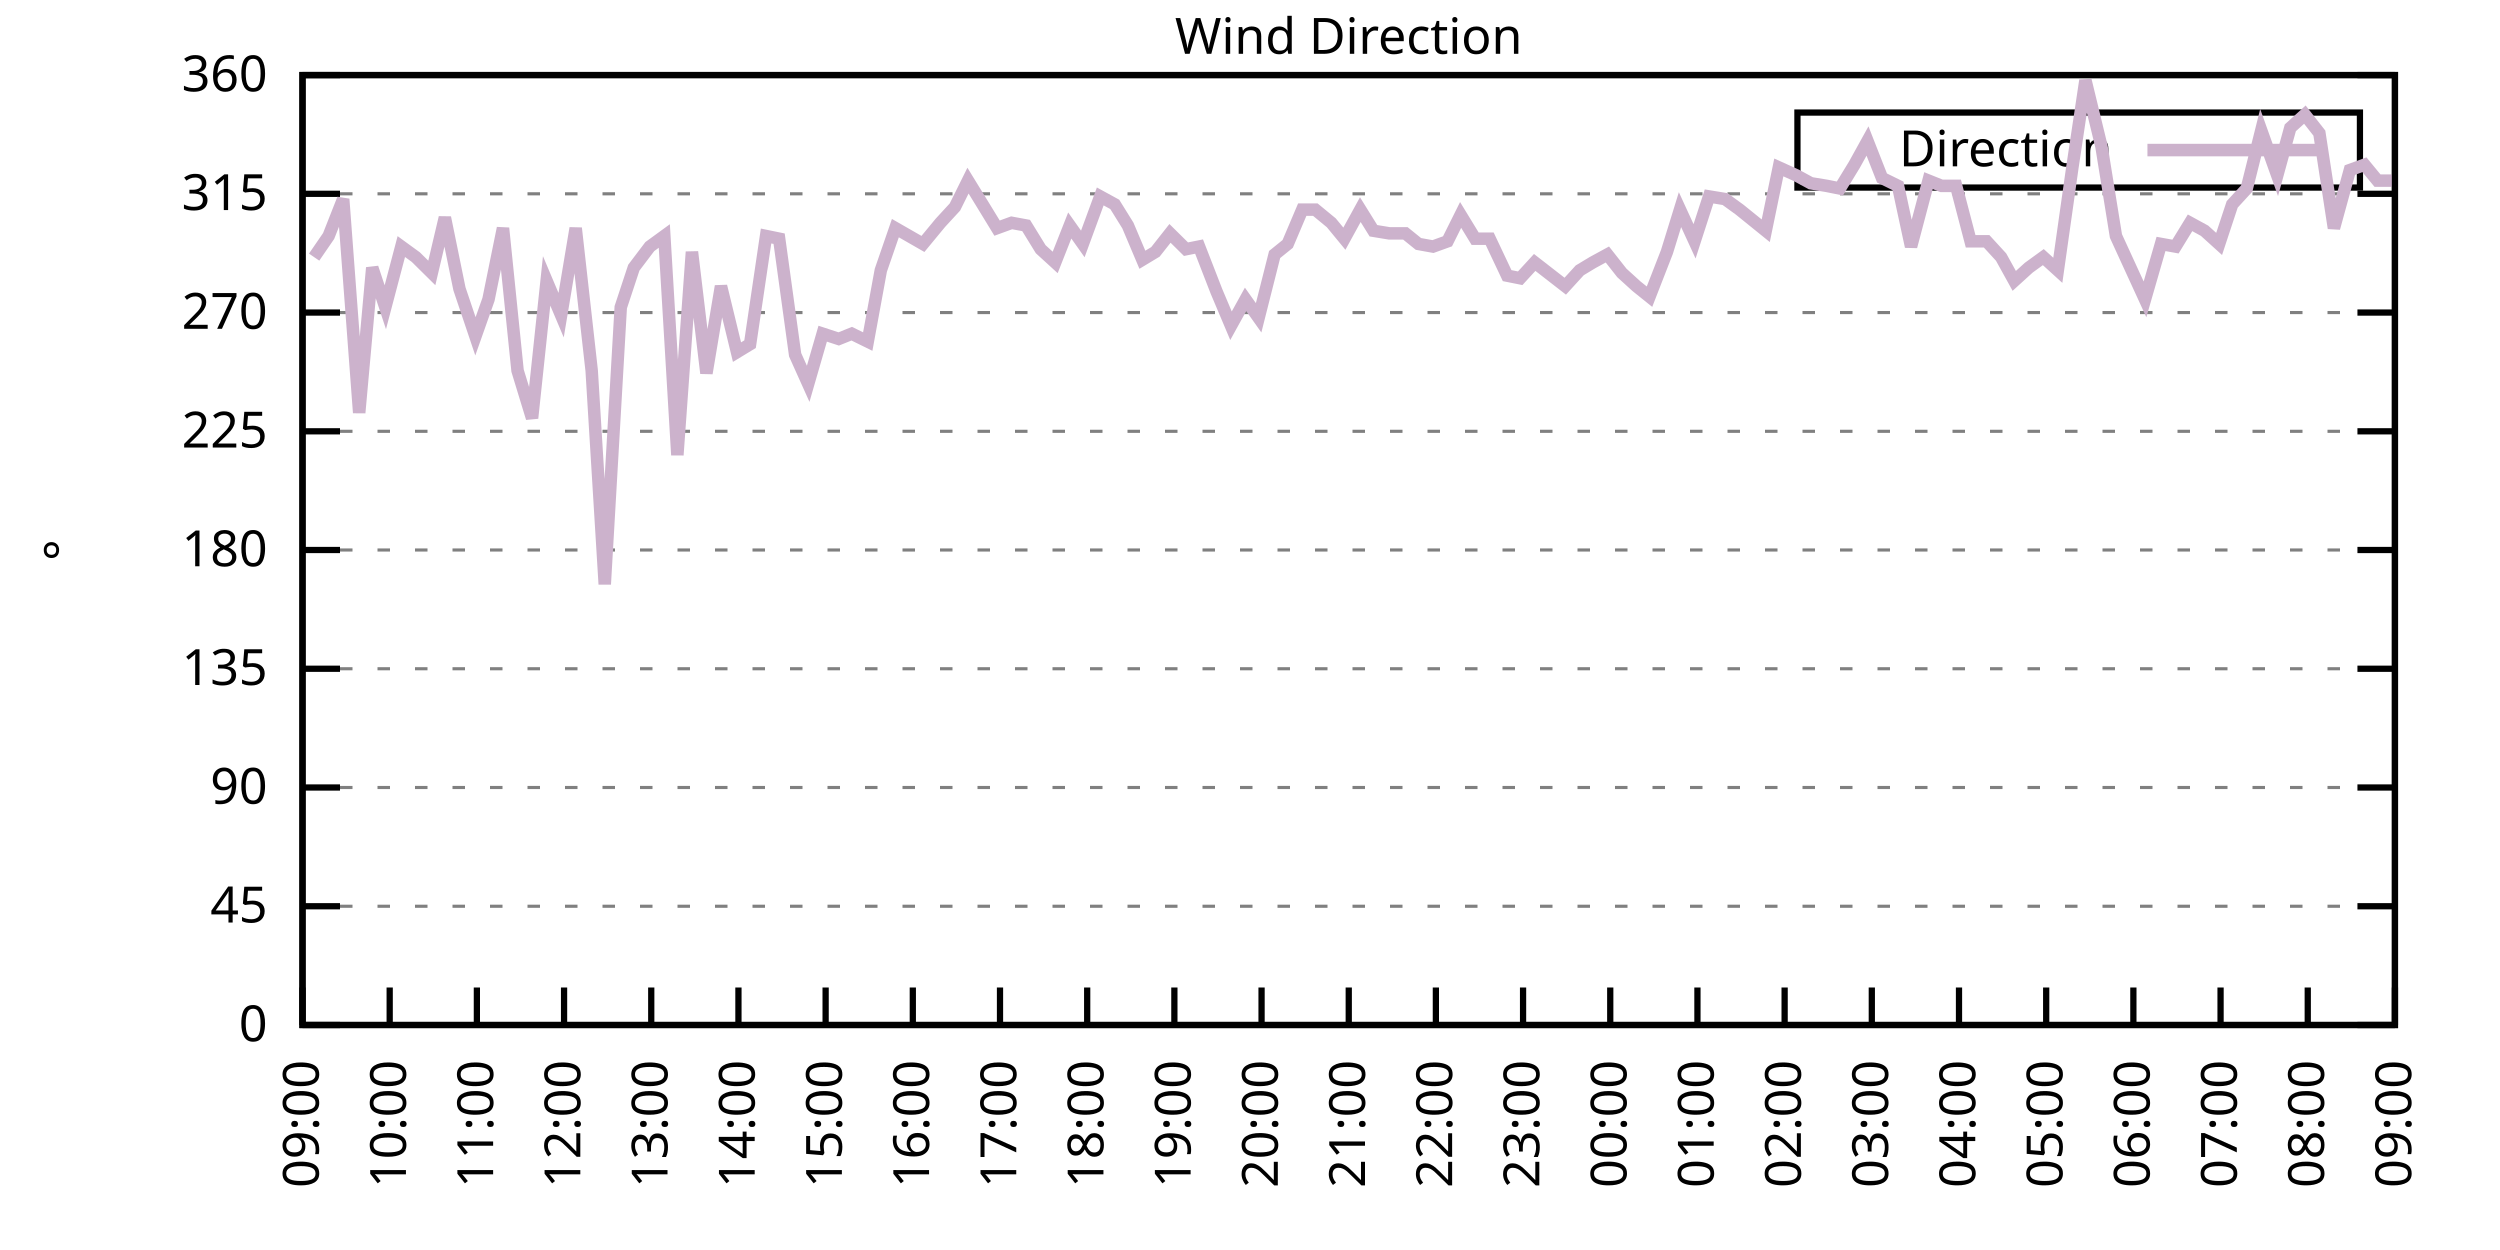
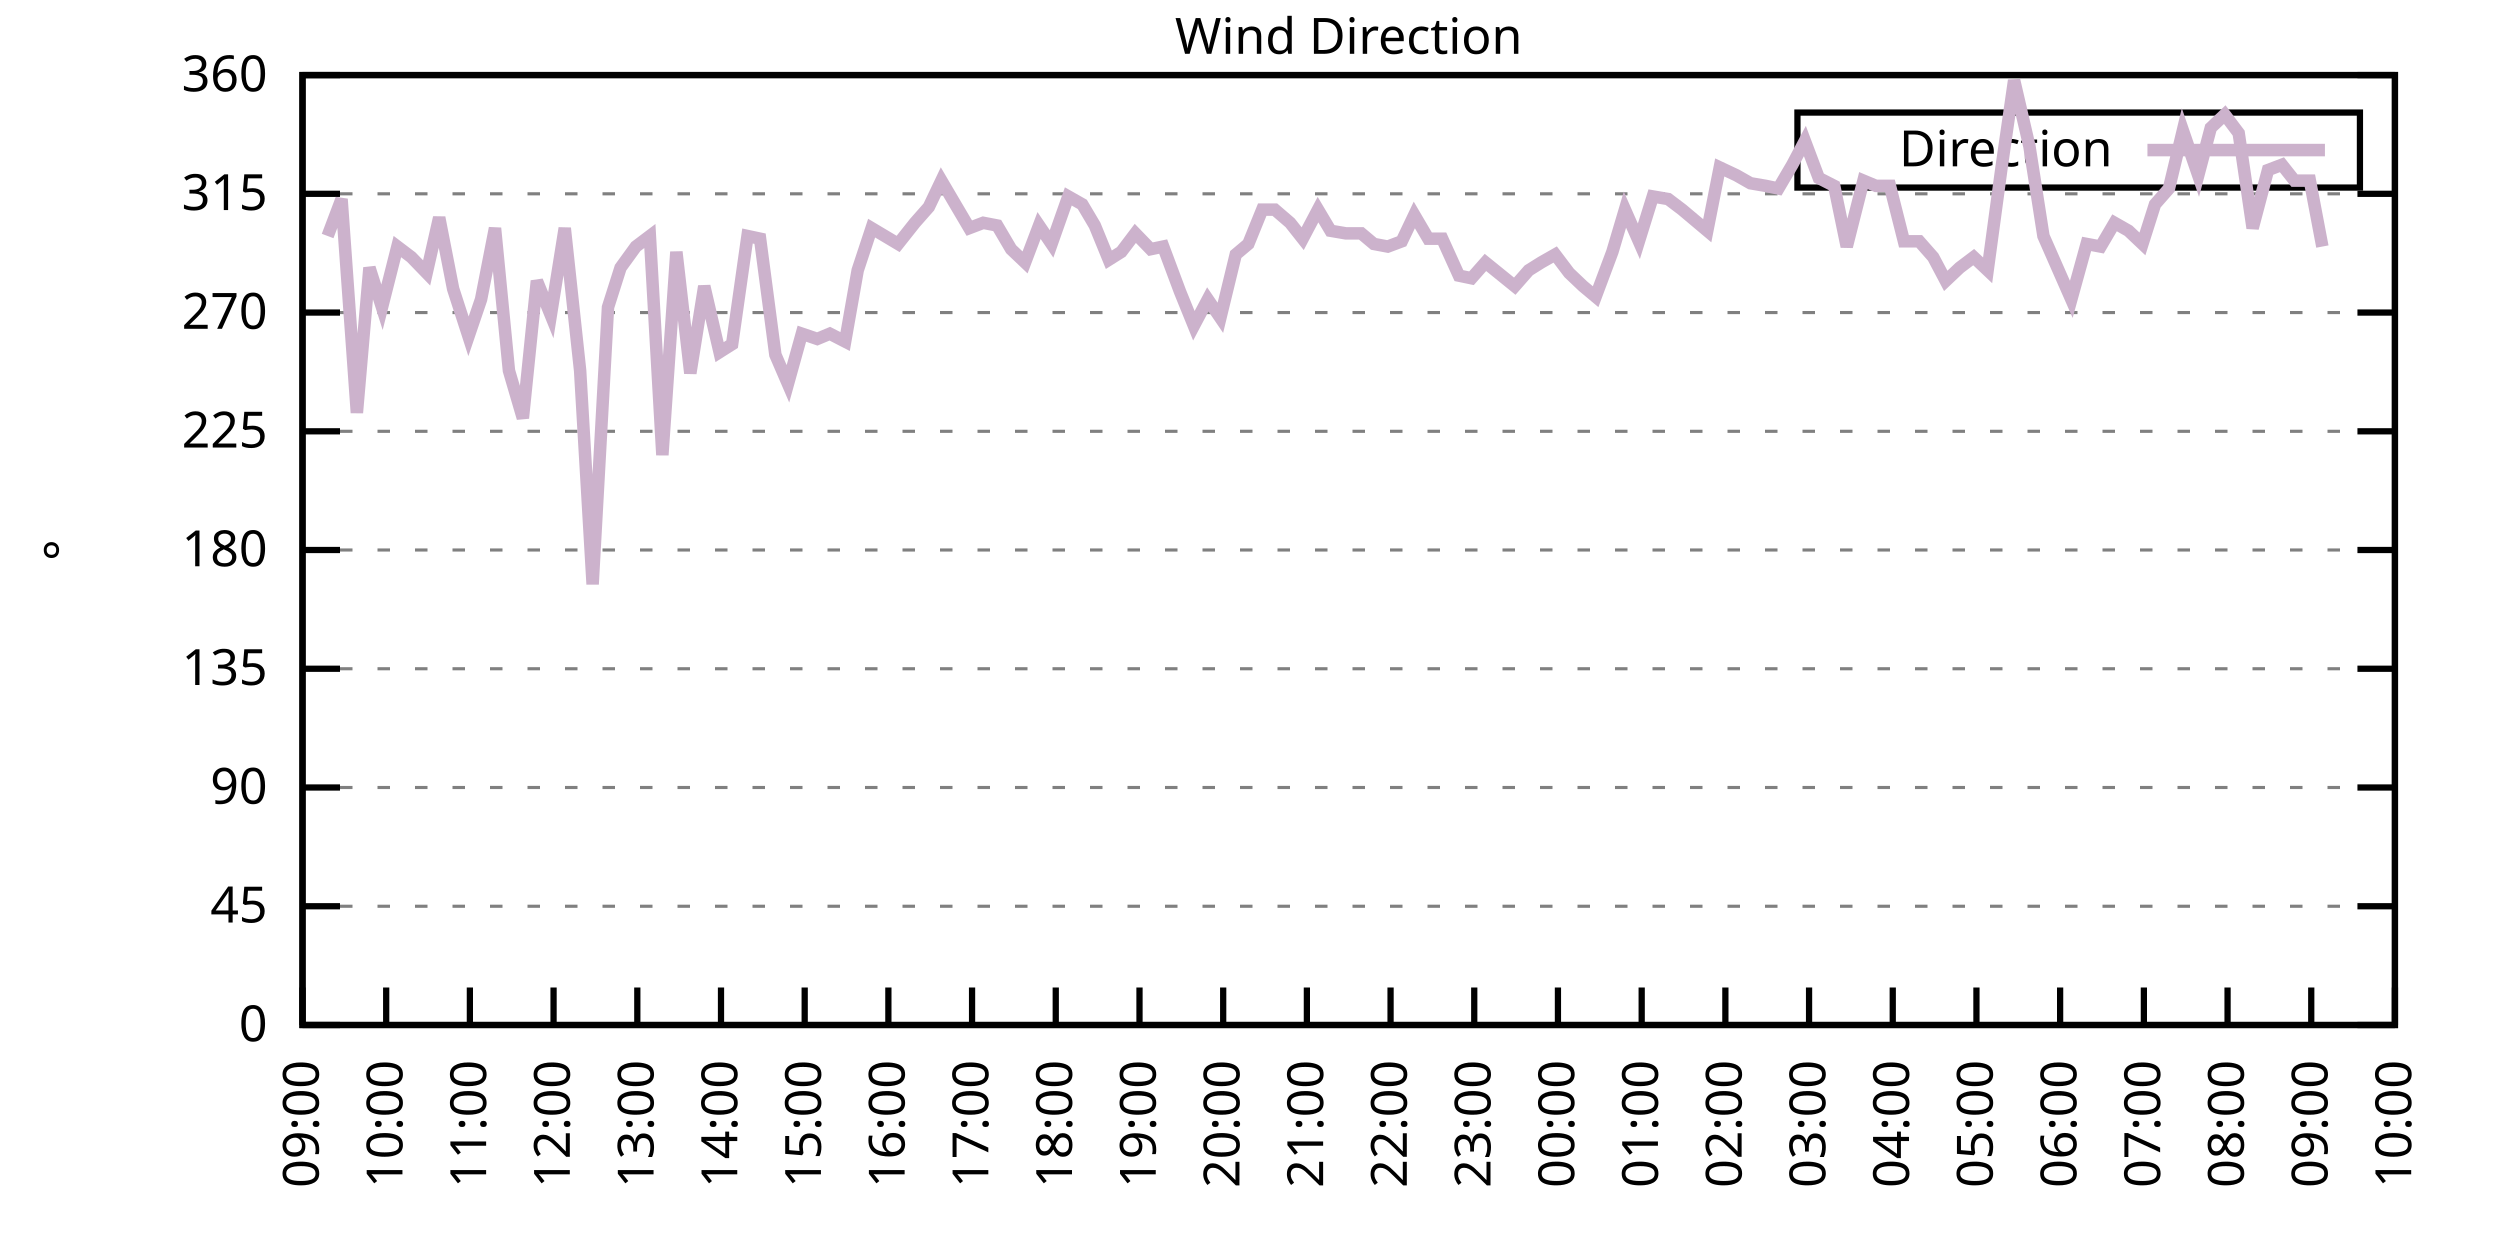
<svg xmlns="http://www.w3.org/2000/svg" xmlns:xlink="http://www.w3.org/1999/xlink" width="400" height="200" viewBox="0 0 400 200">
  <g id="gnuplot_canvas">
    <rect x="0" y="0" width="400" height="200" fill="none" />
    <defs>
      <circle id="gpDot" r="0.5" stroke-width="0.5" stroke="currentColor" />
      <path id="gpPt0" stroke-width="0.333" stroke="currentColor" d="M-1,0 h2 M0,-1 v2" />
      <path id="gpPt1" stroke-width="0.333" stroke="currentColor" d="M-1,-1 L1,1 M1,-1 L-1,1" />
      <path id="gpPt2" stroke-width="0.333" stroke="currentColor" d="M-1,0 L1,0 M0,-1 L0,1 M-1,-1 L1,1 M-1,1 L1,-1" />
      <rect id="gpPt3" stroke-width="0.333" stroke="currentColor" x="-1" y="-1" width="2" height="2" />
      <rect id="gpPt4" stroke-width="0.333" stroke="currentColor" fill="currentColor" x="-1" y="-1" width="2" height="2" />
      <circle id="gpPt5" stroke-width="0.333" stroke="currentColor" cx="0" cy="0" r="1" />
      <use xlink:href="#gpPt5" id="gpPt6" fill="currentColor" stroke="none" />
      <path id="gpPt7" stroke-width="0.333" stroke="currentColor" d="M0,-1.33 L-1.33,0.67 L1.33,0.67 z" />
      <use xlink:href="#gpPt7" id="gpPt8" fill="currentColor" stroke="none" />
      <use xlink:href="#gpPt7" id="gpPt9" stroke="currentColor" transform="rotate(180)" />
      <use xlink:href="#gpPt9" id="gpPt10" fill="currentColor" stroke="none" />
      <use xlink:href="#gpPt3" id="gpPt11" stroke="currentColor" transform="rotate(45)" />
      <use xlink:href="#gpPt11" id="gpPt12" fill="currentColor" stroke="none" />
      <path id="gpPt13" stroke-width="0.333" stroke="currentColor" d="M0,1.330 L1.265,0.411 L0.782,-1.067 L-0.782,-1.076 L-1.265,0.411 z" />
      <use xlink:href="#gpPt13" id="gpPt14" fill="currentColor" stroke="none" />
      <filter id="textbox" filterUnits="objectBoundingBox" x="0" y="0" height="1" width="1">
        <feFlood flood-color="white" flood-opacity="1" result="bgnd" />
        <feComposite in="SourceGraphic" in2="bgnd" operator="atop" />
      </filter>
      <filter id="greybox" filterUnits="objectBoundingBox" x="0" y="0" height="1" width="1">
        <feFlood flood-color="lightgrey" flood-opacity="1" result="grey" />
        <feComposite in="SourceGraphic" in2="grey" operator="atop" />
      </filter>
    </defs>
    <g fill="none" color="white" stroke="currentColor" stroke-width="1.00" stroke-linecap="butt" stroke-linejoin="miter">
</g>
    <g fill="none" color="black" stroke="currentColor" stroke-width="1.00" stroke-linecap="butt" stroke-linejoin="miter">
      <g stroke="none" shape-rendering="crispEdges">
        <polygon fill="rgb(255, 255, 255)" points="48.40,164.00 383.18,164.00 383.18,12.02 48.40,12.02 " />
      </g>
    </g>
    <g fill="none" color="black" stroke="currentColor" stroke-width="1.00" stroke-linecap="butt" stroke-linejoin="miter">
</g>
    <g fill="none" color="black" stroke="black" stroke-width="0.50" stroke-linecap="butt" stroke-linejoin="miter">
</g>
    <g fill="none" color="gray" stroke="currentColor" stroke-width="0.50" stroke-linecap="butt" stroke-linejoin="miter">
      <path stroke="gray" stroke-dasharray="2,4" class="gridline" d="M48.40,164.00 L383.19,164.00  " />
    </g>
    <g fill="none" color="gray" stroke="gray" stroke-width="1.00" stroke-linecap="butt" stroke-linejoin="miter">
</g>
    <g fill="none" color="black" stroke="currentColor" stroke-width="1.00" stroke-linecap="butt" stroke-linejoin="miter">
      <path stroke="black" d="M48.40,164.00 L54.40,164.00 M383.19,164.00 L377.19,164.00  " />
      <g transform="translate(42.80,166.60)" stroke="none" fill="black" font-family="Sans" font-size="8.00" text-anchor="end">
        <text>
          <tspan font-family="Sans"> 0</tspan>
        </text>
      </g>
    </g>
    <g fill="none" color="black" stroke="currentColor" stroke-width="1.00" stroke-linecap="butt" stroke-linejoin="miter">
</g>
    <g fill="none" color="black" stroke="black" stroke-width="0.50" stroke-linecap="butt" stroke-linejoin="miter">
</g>
    <g fill="none" color="gray" stroke="currentColor" stroke-width="0.50" stroke-linecap="butt" stroke-linejoin="miter">
      <path stroke="gray" stroke-dasharray="2,4" class="gridline" d="M48.40,145.00 L383.19,145.00  " />
    </g>
    <g fill="none" color="gray" stroke="gray" stroke-width="1.00" stroke-linecap="butt" stroke-linejoin="miter">
</g>
    <g fill="none" color="black" stroke="currentColor" stroke-width="1.00" stroke-linecap="butt" stroke-linejoin="miter">
      <path stroke="black" d="M48.40,145.00 L54.40,145.00 M383.19,145.00 L377.19,145.00  " />
      <g transform="translate(42.80,147.60)" stroke="none" fill="black" font-family="Sans" font-size="8.00" text-anchor="end">
        <text>
          <tspan font-family="Sans"> 45</tspan>
        </text>
      </g>
    </g>
    <g fill="none" color="black" stroke="currentColor" stroke-width="1.00" stroke-linecap="butt" stroke-linejoin="miter">
</g>
    <g fill="none" color="black" stroke="black" stroke-width="0.50" stroke-linecap="butt" stroke-linejoin="miter">
</g>
    <g fill="none" color="gray" stroke="currentColor" stroke-width="0.50" stroke-linecap="butt" stroke-linejoin="miter">
      <path stroke="gray" stroke-dasharray="2,4" class="gridline" d="M48.40,126.00 L383.19,126.00  " />
    </g>
    <g fill="none" color="gray" stroke="gray" stroke-width="1.00" stroke-linecap="butt" stroke-linejoin="miter">
</g>
    <g fill="none" color="black" stroke="currentColor" stroke-width="1.00" stroke-linecap="butt" stroke-linejoin="miter">
      <path stroke="black" d="M48.40,126.00 L54.40,126.00 M383.19,126.00 L377.19,126.00  " />
      <g transform="translate(42.80,128.60)" stroke="none" fill="black" font-family="Sans" font-size="8.00" text-anchor="end">
        <text>
          <tspan font-family="Sans"> 90</tspan>
        </text>
      </g>
    </g>
    <g fill="none" color="black" stroke="currentColor" stroke-width="1.00" stroke-linecap="butt" stroke-linejoin="miter">
</g>
    <g fill="none" color="black" stroke="black" stroke-width="0.50" stroke-linecap="butt" stroke-linejoin="miter">
</g>
    <g fill="none" color="gray" stroke="currentColor" stroke-width="0.50" stroke-linecap="butt" stroke-linejoin="miter">
      <path stroke="gray" stroke-dasharray="2,4" class="gridline" d="M48.40,107.00 L383.19,107.00  " />
    </g>
    <g fill="none" color="gray" stroke="gray" stroke-width="1.00" stroke-linecap="butt" stroke-linejoin="miter">
</g>
    <g fill="none" color="black" stroke="currentColor" stroke-width="1.00" stroke-linecap="butt" stroke-linejoin="miter">
      <path stroke="black" d="M48.40,107.00 L54.40,107.00 M383.19,107.00 L377.19,107.00  " />
      <g transform="translate(42.80,109.60)" stroke="none" fill="black" font-family="Sans" font-size="8.00" text-anchor="end">
        <text>
          <tspan font-family="Sans"> 135</tspan>
        </text>
      </g>
    </g>
    <g fill="none" color="black" stroke="currentColor" stroke-width="1.00" stroke-linecap="butt" stroke-linejoin="miter">
</g>
    <g fill="none" color="black" stroke="black" stroke-width="0.50" stroke-linecap="butt" stroke-linejoin="miter">
</g>
    <g fill="none" color="gray" stroke="currentColor" stroke-width="0.50" stroke-linecap="butt" stroke-linejoin="miter">
      <path stroke="gray" stroke-dasharray="2,4" class="gridline" d="M48.40,88.00 L383.19,88.00  " />
    </g>
    <g fill="none" color="gray" stroke="gray" stroke-width="1.00" stroke-linecap="butt" stroke-linejoin="miter">
</g>
    <g fill="none" color="black" stroke="currentColor" stroke-width="1.00" stroke-linecap="butt" stroke-linejoin="miter">
      <path stroke="black" d="M48.40,88.00 L54.40,88.00 M383.19,88.00 L377.19,88.00  " />
      <g transform="translate(42.80,90.60)" stroke="none" fill="black" font-family="Sans" font-size="8.00" text-anchor="end">
        <text>
          <tspan font-family="Sans"> 180</tspan>
        </text>
      </g>
    </g>
    <g fill="none" color="black" stroke="currentColor" stroke-width="1.00" stroke-linecap="butt" stroke-linejoin="miter">
</g>
    <g fill="none" color="black" stroke="black" stroke-width="0.50" stroke-linecap="butt" stroke-linejoin="miter">
</g>
    <g fill="none" color="gray" stroke="currentColor" stroke-width="0.50" stroke-linecap="butt" stroke-linejoin="miter">
      <path stroke="gray" stroke-dasharray="2,4" class="gridline" d="M48.40,69.01 L383.19,69.01  " />
    </g>
    <g fill="none" color="gray" stroke="gray" stroke-width="1.00" stroke-linecap="butt" stroke-linejoin="miter">
</g>
    <g fill="none" color="black" stroke="currentColor" stroke-width="1.00" stroke-linecap="butt" stroke-linejoin="miter">
      <path stroke="black" d="M48.40,69.01 L54.40,69.01 M383.19,69.01 L377.19,69.01  " />
      <g transform="translate(42.80,71.61)" stroke="none" fill="black" font-family="Sans" font-size="8.00" text-anchor="end">
        <text>
          <tspan font-family="Sans"> 225</tspan>
        </text>
      </g>
    </g>
    <g fill="none" color="black" stroke="currentColor" stroke-width="1.00" stroke-linecap="butt" stroke-linejoin="miter">
</g>
    <g fill="none" color="black" stroke="black" stroke-width="0.50" stroke-linecap="butt" stroke-linejoin="miter">
</g>
    <g fill="none" color="gray" stroke="currentColor" stroke-width="0.50" stroke-linecap="butt" stroke-linejoin="miter">
      <path stroke="gray" stroke-dasharray="2,4" class="gridline" d="M48.40,50.01 L383.19,50.01  " />
    </g>
    <g fill="none" color="gray" stroke="gray" stroke-width="1.00" stroke-linecap="butt" stroke-linejoin="miter">
</g>
    <g fill="none" color="black" stroke="currentColor" stroke-width="1.00" stroke-linecap="butt" stroke-linejoin="miter">
      <path stroke="black" d="M48.40,50.01 L54.40,50.01 M383.19,50.01 L377.19,50.01  " />
      <g transform="translate(42.80,52.61)" stroke="none" fill="black" font-family="Sans" font-size="8.00" text-anchor="end">
        <text>
          <tspan font-family="Sans"> 270</tspan>
        </text>
      </g>
    </g>
    <g fill="none" color="black" stroke="currentColor" stroke-width="1.00" stroke-linecap="butt" stroke-linejoin="miter">
</g>
    <g fill="none" color="black" stroke="black" stroke-width="0.50" stroke-linecap="butt" stroke-linejoin="miter">
</g>
    <g fill="none" color="gray" stroke="currentColor" stroke-width="0.50" stroke-linecap="butt" stroke-linejoin="miter">
      <path stroke="gray" stroke-dasharray="2,4" class="gridline" d="M48.40,31.01 L383.19,31.01  " />
    </g>
    <g fill="none" color="gray" stroke="gray" stroke-width="1.00" stroke-linecap="butt" stroke-linejoin="miter">
</g>
    <g fill="none" color="black" stroke="currentColor" stroke-width="1.00" stroke-linecap="butt" stroke-linejoin="miter">
      <path stroke="black" d="M48.40,31.01 L54.40,31.01 M383.19,31.01 L377.19,31.01  " />
      <g transform="translate(42.80,33.61)" stroke="none" fill="black" font-family="Sans" font-size="8.00" text-anchor="end">
        <text>
          <tspan font-family="Sans"> 315</tspan>
        </text>
      </g>
    </g>
    <g fill="none" color="black" stroke="currentColor" stroke-width="1.00" stroke-linecap="butt" stroke-linejoin="miter">
</g>
    <g fill="none" color="black" stroke="black" stroke-width="0.50" stroke-linecap="butt" stroke-linejoin="miter">
</g>
    <g fill="none" color="gray" stroke="currentColor" stroke-width="0.50" stroke-linecap="butt" stroke-linejoin="miter">
      <path stroke="gray" stroke-dasharray="2,4" class="gridline" d="M48.40,12.01 L383.19,12.01  " />
    </g>
    <g fill="none" color="gray" stroke="gray" stroke-width="1.00" stroke-linecap="butt" stroke-linejoin="miter">
</g>
    <g fill="none" color="black" stroke="currentColor" stroke-width="1.00" stroke-linecap="butt" stroke-linejoin="miter">
      <path stroke="black" d="M48.40,12.01 L54.40,12.01 M383.19,12.01 L377.19,12.01  " />
      <g transform="translate(42.80,14.61)" stroke="none" fill="black" font-family="Sans" font-size="8.00" text-anchor="end">
        <text>
          <tspan font-family="Sans"> 360</tspan>
        </text>
      </g>
    </g>
    <g fill="none" color="black" stroke="currentColor" stroke-width="1.00" stroke-linecap="butt" stroke-linejoin="miter">
      <path stroke="black" d="M48.40,164.00 L48.40,158.00  " />
      <g transform="translate(51.00,169.60) rotate(270.00)" stroke="none" fill="black" font-family="Sans" font-size="8.00" text-anchor="end">
        <text>
          <tspan font-family="Sans">09:00</tspan>
        </text>
      </g>
    </g>
    <g fill="none" color="black" stroke="currentColor" stroke-width="1.00" stroke-linecap="butt" stroke-linejoin="miter">
-       <path stroke="black" d="M62.35,164.00 L62.35,158.00  " />
-       <g transform="translate(64.95,169.60) rotate(270.00)" stroke="none" fill="black" font-family="Sans" font-size="8.00" text-anchor="end">
+       <path stroke="black" d="M61.79,164.00 L61.79,158.00  " />
+       <g transform="translate(64.39,169.60) rotate(270.00)" stroke="none" fill="black" font-family="Sans" font-size="8.00" text-anchor="end">
        <text>
          <tspan font-family="Sans">10:00</tspan>
        </text>
      </g>
    </g>
    <g fill="none" color="black" stroke="currentColor" stroke-width="1.00" stroke-linecap="butt" stroke-linejoin="miter">
-       <path stroke="black" d="M76.30,164.00 L76.30,158.00  " />
-       <g transform="translate(78.90,169.60) rotate(270.00)" stroke="none" fill="black" font-family="Sans" font-size="8.00" text-anchor="end">
+       <path stroke="black" d="M75.18,164.00 L75.18,158.00  " />
+       <g transform="translate(77.78,169.60) rotate(270.00)" stroke="none" fill="black" font-family="Sans" font-size="8.00" text-anchor="end">
        <text>
          <tspan font-family="Sans">11:00</tspan>
        </text>
      </g>
    </g>
    <g fill="none" color="black" stroke="currentColor" stroke-width="1.00" stroke-linecap="butt" stroke-linejoin="miter">
-       <path stroke="black" d="M90.25,164.00 L90.25,158.00  " />
-       <g transform="translate(92.85,169.60) rotate(270.00)" stroke="none" fill="black" font-family="Sans" font-size="8.00" text-anchor="end">
+       <path stroke="black" d="M88.57,164.00 L88.57,158.00  " />
+       <g transform="translate(91.17,169.60) rotate(270.00)" stroke="none" fill="black" font-family="Sans" font-size="8.00" text-anchor="end">
        <text>
          <tspan font-family="Sans">12:00</tspan>
        </text>
      </g>
    </g>
    <g fill="none" color="black" stroke="currentColor" stroke-width="1.00" stroke-linecap="butt" stroke-linejoin="miter">
-       <path stroke="black" d="M104.20,164.00 L104.20,158.00  " />
-       <g transform="translate(106.80,169.60) rotate(270.00)" stroke="none" fill="black" font-family="Sans" font-size="8.00" text-anchor="end">
+       <path stroke="black" d="M101.97,164.00 L101.97,158.00  " />
+       <g transform="translate(104.57,169.60) rotate(270.00)" stroke="none" fill="black" font-family="Sans" font-size="8.00" text-anchor="end">
        <text>
          <tspan font-family="Sans">13:00</tspan>
        </text>
      </g>
    </g>
    <g fill="none" color="black" stroke="currentColor" stroke-width="1.00" stroke-linecap="butt" stroke-linejoin="miter">
-       <path stroke="black" d="M118.15,164.00 L118.15,158.00  " />
-       <g transform="translate(120.75,169.60) rotate(270.00)" stroke="none" fill="black" font-family="Sans" font-size="8.00" text-anchor="end">
+       <path stroke="black" d="M115.36,164.00 L115.36,158.00  " />
+       <g transform="translate(117.96,169.60) rotate(270.00)" stroke="none" fill="black" font-family="Sans" font-size="8.00" text-anchor="end">
        <text>
          <tspan font-family="Sans">14:00</tspan>
        </text>
      </g>
    </g>
    <g fill="none" color="black" stroke="currentColor" stroke-width="1.00" stroke-linecap="butt" stroke-linejoin="miter">
-       <path stroke="black" d="M132.10,164.00 L132.10,158.00  " />
-       <g transform="translate(134.70,169.60) rotate(270.00)" stroke="none" fill="black" font-family="Sans" font-size="8.00" text-anchor="end">
+       <path stroke="black" d="M128.75,164.00 L128.75,158.00  " />
+       <g transform="translate(131.35,169.60) rotate(270.00)" stroke="none" fill="black" font-family="Sans" font-size="8.00" text-anchor="end">
        <text>
          <tspan font-family="Sans">15:00</tspan>
        </text>
      </g>
    </g>
    <g fill="none" color="black" stroke="currentColor" stroke-width="1.00" stroke-linecap="butt" stroke-linejoin="miter">
-       <path stroke="black" d="M146.05,164.00 L146.05,158.00  " />
-       <g transform="translate(148.65,169.60) rotate(270.00)" stroke="none" fill="black" font-family="Sans" font-size="8.00" text-anchor="end">
+       <path stroke="black" d="M142.14,164.00 L142.14,158.00  " />
+       <g transform="translate(144.74,169.60) rotate(270.00)" stroke="none" fill="black" font-family="Sans" font-size="8.00" text-anchor="end">
        <text>
          <tspan font-family="Sans">16:00</tspan>
        </text>
      </g>
    </g>
    <g fill="none" color="black" stroke="currentColor" stroke-width="1.00" stroke-linecap="butt" stroke-linejoin="miter">
-       <path stroke="black" d="M160.00,164.00 L160.00,158.00  " />
-       <g transform="translate(162.60,169.60) rotate(270.00)" stroke="none" fill="black" font-family="Sans" font-size="8.00" text-anchor="end">
+       <path stroke="black" d="M155.53,164.00 L155.53,158.00  " />
+       <g transform="translate(158.13,169.60) rotate(270.00)" stroke="none" fill="black" font-family="Sans" font-size="8.00" text-anchor="end">
        <text>
          <tspan font-family="Sans">17:00</tspan>
        </text>
      </g>
    </g>
    <g fill="none" color="black" stroke="currentColor" stroke-width="1.00" stroke-linecap="butt" stroke-linejoin="miter">
-       <path stroke="black" d="M173.95,164.00 L173.95,158.00  " />
-       <g transform="translate(176.55,169.60) rotate(270.00)" stroke="none" fill="black" font-family="Sans" font-size="8.00" text-anchor="end">
+       <path stroke="black" d="M168.92,164.00 L168.92,158.00  " />
+       <g transform="translate(171.52,169.60) rotate(270.00)" stroke="none" fill="black" font-family="Sans" font-size="8.00" text-anchor="end">
        <text>
          <tspan font-family="Sans">18:00</tspan>
        </text>
      </g>
    </g>
    <g fill="none" color="black" stroke="currentColor" stroke-width="1.00" stroke-linecap="butt" stroke-linejoin="miter">
-       <path stroke="black" d="M187.90,164.00 L187.90,158.00  " />
-       <g transform="translate(190.50,169.60) rotate(270.00)" stroke="none" fill="black" font-family="Sans" font-size="8.00" text-anchor="end">
+       <path stroke="black" d="M182.32,164.00 L182.32,158.00  " />
+       <g transform="translate(184.92,169.60) rotate(270.00)" stroke="none" fill="black" font-family="Sans" font-size="8.00" text-anchor="end">
        <text>
          <tspan font-family="Sans">19:00</tspan>
        </text>
      </g>
    </g>
    <g fill="none" color="black" stroke="currentColor" stroke-width="1.00" stroke-linecap="butt" stroke-linejoin="miter">
-       <path stroke="black" d="M201.85,164.00 L201.85,158.00  " />
-       <g transform="translate(204.45,169.60) rotate(270.00)" stroke="none" fill="black" font-family="Sans" font-size="8.00" text-anchor="end">
+       <path stroke="black" d="M195.71,164.00 L195.71,158.00  " />
+       <g transform="translate(198.31,169.60) rotate(270.00)" stroke="none" fill="black" font-family="Sans" font-size="8.00" text-anchor="end">
        <text>
          <tspan font-family="Sans">20:00</tspan>
        </text>
      </g>
    </g>
    <g fill="none" color="black" stroke="currentColor" stroke-width="1.00" stroke-linecap="butt" stroke-linejoin="miter">
-       <path stroke="black" d="M215.80,164.00 L215.80,158.00  " />
-       <g transform="translate(218.40,169.60) rotate(270.00)" stroke="none" fill="black" font-family="Sans" font-size="8.00" text-anchor="end">
+       <path stroke="black" d="M209.10,164.00 L209.10,158.00  " />
+       <g transform="translate(211.70,169.60) rotate(270.00)" stroke="none" fill="black" font-family="Sans" font-size="8.00" text-anchor="end">
        <text>
          <tspan font-family="Sans">21:00</tspan>
        </text>
      </g>
    </g>
    <g fill="none" color="black" stroke="currentColor" stroke-width="1.00" stroke-linecap="butt" stroke-linejoin="miter">
-       <path stroke="black" d="M229.74,164.00 L229.74,158.00  " />
-       <g transform="translate(232.34,169.60) rotate(270.00)" stroke="none" fill="black" font-family="Sans" font-size="8.00" text-anchor="end">
+       <path stroke="black" d="M222.49,164.00 L222.49,158.00  " />
+       <g transform="translate(225.09,169.60) rotate(270.00)" stroke="none" fill="black" font-family="Sans" font-size="8.00" text-anchor="end">
        <text>
          <tspan font-family="Sans">22:00</tspan>
        </text>
      </g>
    </g>
    <g fill="none" color="black" stroke="currentColor" stroke-width="1.00" stroke-linecap="butt" stroke-linejoin="miter">
-       <path stroke="black" d="M243.69,164.00 L243.69,158.00  " />
-       <g transform="translate(246.29,169.60) rotate(270.00)" stroke="none" fill="black" font-family="Sans" font-size="8.00" text-anchor="end">
+       <path stroke="black" d="M235.88,164.00 L235.88,158.00  " />
+       <g transform="translate(238.48,169.60) rotate(270.00)" stroke="none" fill="black" font-family="Sans" font-size="8.00" text-anchor="end">
        <text>
          <tspan font-family="Sans">23:00</tspan>
        </text>
      </g>
    </g>
    <g fill="none" color="black" stroke="currentColor" stroke-width="1.00" stroke-linecap="butt" stroke-linejoin="miter">
-       <path stroke="black" d="M257.64,164.00 L257.64,158.00  " />
-       <g transform="translate(260.24,169.60) rotate(270.00)" stroke="none" fill="black" font-family="Sans" font-size="8.00" text-anchor="end">
+       <path stroke="black" d="M249.27,164.00 L249.27,158.00  " />
+       <g transform="translate(251.87,169.60) rotate(270.00)" stroke="none" fill="black" font-family="Sans" font-size="8.00" text-anchor="end">
        <text>
          <tspan font-family="Sans">00:00</tspan>
        </text>
      </g>
    </g>
    <g fill="none" color="black" stroke="currentColor" stroke-width="1.00" stroke-linecap="butt" stroke-linejoin="miter">
-       <path stroke="black" d="M271.59,164.00 L271.59,158.00  " />
-       <g transform="translate(274.19,169.60) rotate(270.00)" stroke="none" fill="black" font-family="Sans" font-size="8.00" text-anchor="end">
+       <path stroke="black" d="M262.67,164.00 L262.67,158.00  " />
+       <g transform="translate(265.27,169.60) rotate(270.00)" stroke="none" fill="black" font-family="Sans" font-size="8.00" text-anchor="end">
        <text>
          <tspan font-family="Sans">01:00</tspan>
        </text>
      </g>
    </g>
    <g fill="none" color="black" stroke="currentColor" stroke-width="1.00" stroke-linecap="butt" stroke-linejoin="miter">
-       <path stroke="black" d="M285.54,164.00 L285.54,158.00  " />
-       <g transform="translate(288.14,169.60) rotate(270.00)" stroke="none" fill="black" font-family="Sans" font-size="8.00" text-anchor="end">
+       <path stroke="black" d="M276.06,164.00 L276.06,158.00  " />
+       <g transform="translate(278.66,169.60) rotate(270.00)" stroke="none" fill="black" font-family="Sans" font-size="8.00" text-anchor="end">
        <text>
          <tspan font-family="Sans">02:00</tspan>
        </text>
      </g>
    </g>
    <g fill="none" color="black" stroke="currentColor" stroke-width="1.00" stroke-linecap="butt" stroke-linejoin="miter">
-       <path stroke="black" d="M299.49,164.00 L299.49,158.00  " />
-       <g transform="translate(302.09,169.60) rotate(270.00)" stroke="none" fill="black" font-family="Sans" font-size="8.00" text-anchor="end">
+       <path stroke="black" d="M289.45,164.00 L289.45,158.00  " />
+       <g transform="translate(292.05,169.60) rotate(270.00)" stroke="none" fill="black" font-family="Sans" font-size="8.00" text-anchor="end">
        <text>
          <tspan font-family="Sans">03:00</tspan>
        </text>
      </g>
    </g>
    <g fill="none" color="black" stroke="currentColor" stroke-width="1.00" stroke-linecap="butt" stroke-linejoin="miter">
-       <path stroke="black" d="M313.44,164.00 L313.44,158.00  " />
-       <g transform="translate(316.04,169.60) rotate(270.00)" stroke="none" fill="black" font-family="Sans" font-size="8.00" text-anchor="end">
+       <path stroke="black" d="M302.84,164.00 L302.84,158.00  " />
+       <g transform="translate(305.44,169.60) rotate(270.00)" stroke="none" fill="black" font-family="Sans" font-size="8.00" text-anchor="end">
        <text>
          <tspan font-family="Sans">04:00</tspan>
        </text>
      </g>
    </g>
    <g fill="none" color="black" stroke="currentColor" stroke-width="1.00" stroke-linecap="butt" stroke-linejoin="miter">
-       <path stroke="black" d="M327.39,164.00 L327.39,158.00  " />
-       <g transform="translate(329.99,169.60) rotate(270.00)" stroke="none" fill="black" font-family="Sans" font-size="8.00" text-anchor="end">
+       <path stroke="black" d="M316.23,164.00 L316.23,158.00  " />
+       <g transform="translate(318.83,169.60) rotate(270.00)" stroke="none" fill="black" font-family="Sans" font-size="8.00" text-anchor="end">
        <text>
          <tspan font-family="Sans">05:00</tspan>
        </text>
      </g>
    </g>
    <g fill="none" color="black" stroke="currentColor" stroke-width="1.00" stroke-linecap="butt" stroke-linejoin="miter">
-       <path stroke="black" d="M341.34,164.00 L341.34,158.00  " />
-       <g transform="translate(343.94,169.60) rotate(270.00)" stroke="none" fill="black" font-family="Sans" font-size="8.00" text-anchor="end">
+       <path stroke="black" d="M329.62,164.00 L329.62,158.00  " />
+       <g transform="translate(332.22,169.60) rotate(270.00)" stroke="none" fill="black" font-family="Sans" font-size="8.00" text-anchor="end">
        <text>
          <tspan font-family="Sans">06:00</tspan>
        </text>
      </g>
    </g>
    <g fill="none" color="black" stroke="currentColor" stroke-width="1.00" stroke-linecap="butt" stroke-linejoin="miter">
-       <path stroke="black" d="M355.29,164.00 L355.29,158.00  " />
-       <g transform="translate(357.89,169.60) rotate(270.00)" stroke="none" fill="black" font-family="Sans" font-size="8.00" text-anchor="end">
+       <path stroke="black" d="M343.02,164.00 L343.02,158.00  " />
+       <g transform="translate(345.62,169.60) rotate(270.00)" stroke="none" fill="black" font-family="Sans" font-size="8.00" text-anchor="end">
        <text>
          <tspan font-family="Sans">07:00</tspan>
        </text>
      </g>
    </g>
    <g fill="none" color="black" stroke="currentColor" stroke-width="1.00" stroke-linecap="butt" stroke-linejoin="miter">
-       <path stroke="black" d="M369.24,164.00 L369.24,158.00  " />
-       <g transform="translate(371.84,169.60) rotate(270.00)" stroke="none" fill="black" font-family="Sans" font-size="8.00" text-anchor="end">
+       <path stroke="black" d="M356.41,164.00 L356.41,158.00  " />
+       <g transform="translate(359.01,169.60) rotate(270.00)" stroke="none" fill="black" font-family="Sans" font-size="8.00" text-anchor="end">
        <text>
          <tspan font-family="Sans">08:00</tspan>
+         </text>
+       </g>
+     </g>
+     <g fill="none" color="black" stroke="currentColor" stroke-width="1.00" stroke-linecap="butt" stroke-linejoin="miter">
+       <path stroke="black" d="M369.80,164.00 L369.80,158.00  " />
+       <g transform="translate(372.40,169.60) rotate(270.00)" stroke="none" fill="black" font-family="Sans" font-size="8.00" text-anchor="end">
+         <text>
+           <tspan font-family="Sans">09:00</tspan>
        </text>
      </g>
    </g>
    <g fill="none" color="black" stroke="currentColor" stroke-width="1.00" stroke-linecap="butt" stroke-linejoin="miter">
      <path stroke="black" d="M383.19,164.00 L383.19,158.00  " />
      <g transform="translate(385.79,169.60) rotate(270.00)" stroke="none" fill="black" font-family="Sans" font-size="8.00" text-anchor="end">
        <text>
-           <tspan font-family="Sans">09:00</tspan>
+           <tspan font-family="Sans">10:00</tspan>
        </text>
      </g>
    </g>
    <g fill="none" color="black" stroke="currentColor" stroke-width="1.00" stroke-linecap="butt" stroke-linejoin="miter">
</g>
    <g fill="none" color="black" stroke="currentColor" stroke-width="1.00" stroke-linecap="butt" stroke-linejoin="miter">
      <path stroke="black" d="M48.40,12.01 L48.40,164.00 L383.19,164.00 L383.19,12.01 L48.40,12.01 Z  " />
    </g>
    <g fill="none" color="black" stroke="currentColor" stroke-width="1.00" stroke-linecap="butt" stroke-linejoin="miter">
</g>
    <g fill="none" color="black" stroke="currentColor" stroke-width="1.00" stroke-linecap="butt" stroke-linejoin="miter">
      <path stroke="black" d="M287.59,30.01 L287.59,18.01 L377.59,18.01 L377.59,30.01 L287.59,30.01 Z  " />
    </g>
    <g id="Wind_direction_plot_1">
      <g fill="none" color="white" stroke="black" stroke-width="2.00" stroke-linecap="butt" stroke-linejoin="miter">
</g>
      <g fill="none" color="black" stroke="currentColor" stroke-width="2.00" stroke-linecap="butt" stroke-linejoin="miter">
        <g transform="translate(337.99,26.61)" stroke="none" fill="black" font-family="Sans" font-size="8.00" text-anchor="end">
          <text>
            <tspan font-family="Sans">Direction</tspan>
          </text>
        </g>
      </g>
      <g fill="none" color="black" stroke="currentColor" stroke-width="2.00" stroke-linecap="butt" stroke-linejoin="miter">
-         <path stroke="rgb(204, 178, 204)" d="M343.59,24.01 L371.99,24.01 M50.26,41.14 L52.58,37.76 L54.91,31.85 L57.47,66.05 L59.56,42.83 L61.65,49.16   L64.21,39.45 L66.53,41.14 L69.09,43.67 L71.18,34.81 L73.51,46.21 L76.07,53.81 L78.16,47.90 L80.48,36.50   L82.81,59.30 L85.13,66.90 L87.46,44.94 L89.78,50.43 L92.11,36.50 L94.67,59.30 L96.76,93.49 L99.32,49.16   L101.41,42.83 L103.97,39.45 L106.29,37.76 L108.38,72.81 L110.71,40.30 L113.03,59.72 L115.36,45.79 L117.92,56.34   L120.01,55.07 L122.57,37.76 L124.66,38.19 L127.22,56.76 L129.31,61.41 L131.63,53.39 L134.19,54.23 L136.28,53.39   L138.84,54.65 L140.93,43.25 L143.26,36.50 L147.67,39.03 L150.46,35.65 L152.79,33.12 L154.88,28.90 L157.21,32.70   L159.53,36.50 L161.86,35.65 L164.18,36.08 L166.51,39.87 L168.83,41.99 L171.16,36.08 L173.25,39.03 L176.04,31.43   L178.36,32.70 L180.46,36.08 L182.78,41.56 L184.87,40.30 L187.20,37.34 L189.76,39.87 L191.85,39.45 L194.64,46.63   L196.96,52.12 L199.29,47.90 L201.38,50.85 L203.94,40.72 L206.03,39.03 L208.36,33.54 L210.45,33.54 L213.01,35.65   L215.10,38.19 L217.65,33.54 L219.75,36.92 L222.30,37.34 L224.86,37.34 L226.95,39.03 L229.28,39.45 L231.60,38.61   L233.70,34.39 L236.02,38.19 L238.35,38.19 L241.14,44.10 L243.23,44.52 L245.55,41.99 L250.44,45.79 L252.76,43.25   L254.85,41.99 L257.18,40.72 L259.50,43.67 L261.83,45.79 L263.92,47.47 L266.71,40.30 L268.80,33.54 L271.13,38.61   L273.45,31.43 L276.01,31.85 L278.34,33.54 L280.43,35.23 L282.52,36.92 L284.61,26.79 L287.40,28.05 L289.73,29.32   L292.29,29.74 L294.38,30.16 L296.70,26.36 L298.80,22.56 L301.12,28.48 L303.68,29.74 L305.77,39.45 L308.56,28.90   L310.65,29.74 L312.98,29.74 L315.30,38.61 L317.86,38.61 L320.18,41.14 L322.28,44.94 L324.60,42.83 L326.93,41.14   L329.25,43.25 L331.58,26.79 L333.67,12.85 L336.23,23.41 L338.55,37.76 L343.20,47.90 L345.76,39.03 L348.08,39.45   L350.41,35.65 L352.73,36.92 L355.06,39.03 L357.15,32.70 L359.48,30.16 L361.80,20.88 L364.36,28.05 L366.45,20.45   L368.78,18.34 L371.10,21.30 L373.43,36.50 L375.98,27.21 L378.31,26.36 L380.40,28.90 L382.96,28.90  " />
+         <path stroke="rgb(204, 178, 204)" d="M343.59,24.01 L371.99,24.01 M52.42,37.76 L54.65,31.85 L57.10,66.05 L59.11,42.83 L61.12,49.16 L63.58,39.45   L65.81,41.14 L68.26,43.67 L70.27,34.81 L72.50,46.21 L74.96,53.81 L76.97,47.90 L79.20,36.50 L81.43,59.30   L83.66,66.90 L85.90,44.94 L88.13,50.43 L90.36,36.50 L92.82,59.30 L94.82,93.49 L97.28,49.16 L99.29,42.83   L101.74,39.45 L103.98,37.76 L105.98,72.81 L108.22,40.30 L110.45,59.72 L112.68,45.79 L115.13,56.34 L117.14,55.07   L119.60,37.76 L121.61,38.19 L124.06,56.76 L126.07,61.41 L128.30,53.39 L130.76,54.23 L132.77,53.39 L135.22,54.65   L137.23,43.25 L139.46,36.50 L143.70,39.03 L146.38,35.65 L148.61,33.12 L150.62,28.90 L152.85,32.70 L155.09,36.50   L157.32,35.65 L159.55,36.08 L161.78,39.87 L164.01,41.99 L166.25,36.08 L168.25,39.03 L170.93,31.43 L173.17,32.70   L175.17,36.08 L177.41,41.56 L179.41,40.30 L181.65,37.34 L184.10,39.87 L186.11,39.45 L188.79,46.63 L191.02,52.12   L193.25,47.90 L195.26,50.85 L197.72,40.72 L199.73,39.03 L201.96,33.54 L203.97,33.54 L206.42,35.65 L208.43,38.19   L210.88,33.54 L212.89,36.92 L215.35,37.34 L217.80,37.34 L219.81,39.03 L222.04,39.45 L224.28,38.61 L226.29,34.39   L228.52,38.19 L230.75,38.19 L233.43,44.10 L235.44,44.52 L237.67,41.99 L242.36,45.79 L244.59,43.25 L246.60,41.99   L248.83,40.72 L251.06,43.67 L253.29,45.79 L255.30,47.47 L257.98,40.30 L259.99,33.54 L262.22,38.61 L264.45,31.43   L266.91,31.85 L269.14,33.54 L271.15,35.23 L273.16,36.92 L275.16,26.79 L277.84,28.05 L280.07,29.32 L282.53,29.74   L284.54,30.16 L286.77,26.36 L288.78,22.56 L291.01,28.48 L293.47,29.74 L295.48,39.45 L298.15,28.90 L300.16,29.74   L302.39,29.74 L304.63,38.61 L307.08,38.61 L309.31,41.14 L311.32,44.94 L313.55,42.83 L315.79,41.14 L318.02,43.25   L320.25,26.79 L322.26,12.85 L324.71,23.41 L326.95,37.76 L331.41,47.90 L333.86,39.03 L336.10,39.45 L338.33,35.65   L340.56,36.92 L342.79,39.03 L344.80,32.70 L347.03,30.16 L349.26,20.88 L351.72,28.05 L353.73,20.45 L355.96,18.34   L358.19,21.30 L360.42,36.50 L362.88,27.21 L365.11,26.36 L367.12,28.90 L369.58,28.90 L371.58,39.45  " />
      </g>
    </g>
    <g fill="none" color="black" stroke="currentColor" stroke-width="2.00" stroke-linecap="butt" stroke-linejoin="miter">
</g>
    <g fill="none" color="black" stroke="black" stroke-width="1.00" stroke-linecap="butt" stroke-linejoin="miter">
</g>
    <g fill="none" color="black" stroke="currentColor" stroke-width="1.00" stroke-linecap="butt" stroke-linejoin="miter">
      <path stroke="black" d="M48.40,12.01 L48.40,164.00 L383.19,164.00 L383.19,12.01 L48.40,12.01 Z  " />
      <g transform="translate(12.80,88.01) rotate(270.00)" stroke="none" fill="black" font-family="Sans" font-size="8.00" text-anchor="middle">
        <text>
          <tspan font-family="Sans">°</tspan>
        </text>
      </g>
    </g>
    <g fill="none" color="black" stroke="currentColor" stroke-width="1.00" stroke-linecap="butt" stroke-linejoin="miter">
</g>
    <g fill="none" color="black" stroke="currentColor" stroke-width="1.00" stroke-linecap="butt" stroke-linejoin="miter">
      <g transform="translate(215.79,8.61)" stroke="none" fill="black" font-family="Sans" font-size="8.00" text-anchor="middle">
        <text>
          <tspan font-family="Sans">Wind Direction</tspan>
        </text>
      </g>
    </g>
    <g fill="none" color="black" stroke="currentColor" stroke-width="1.00" stroke-linecap="butt" stroke-linejoin="miter">
</g>
  </g>
</svg>
